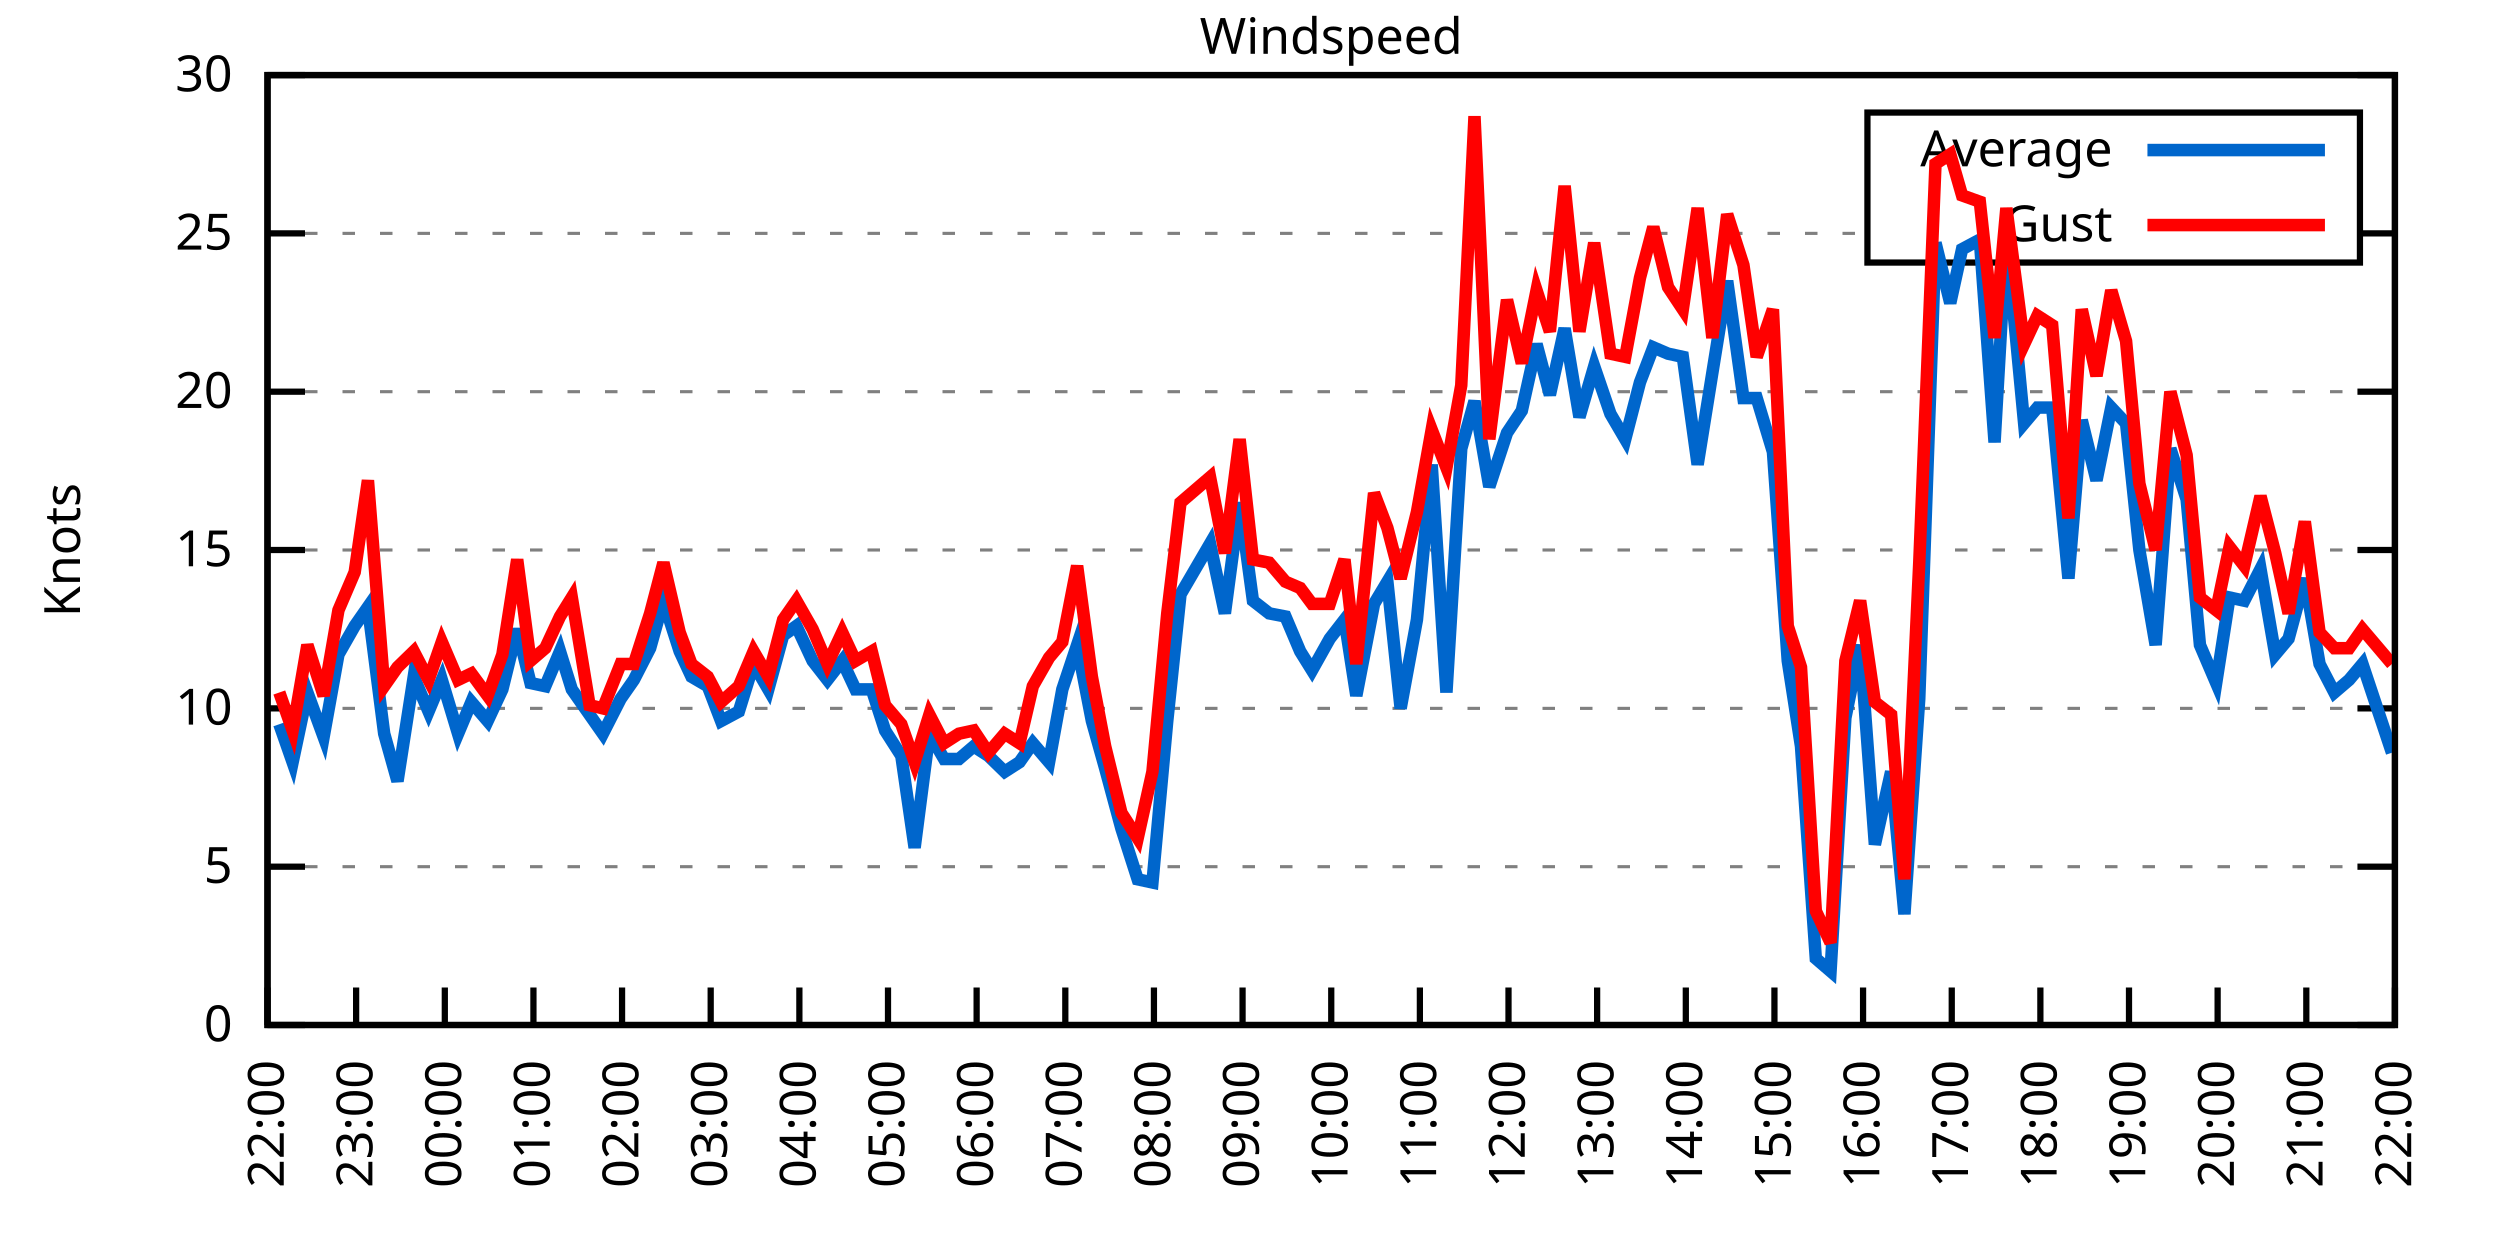
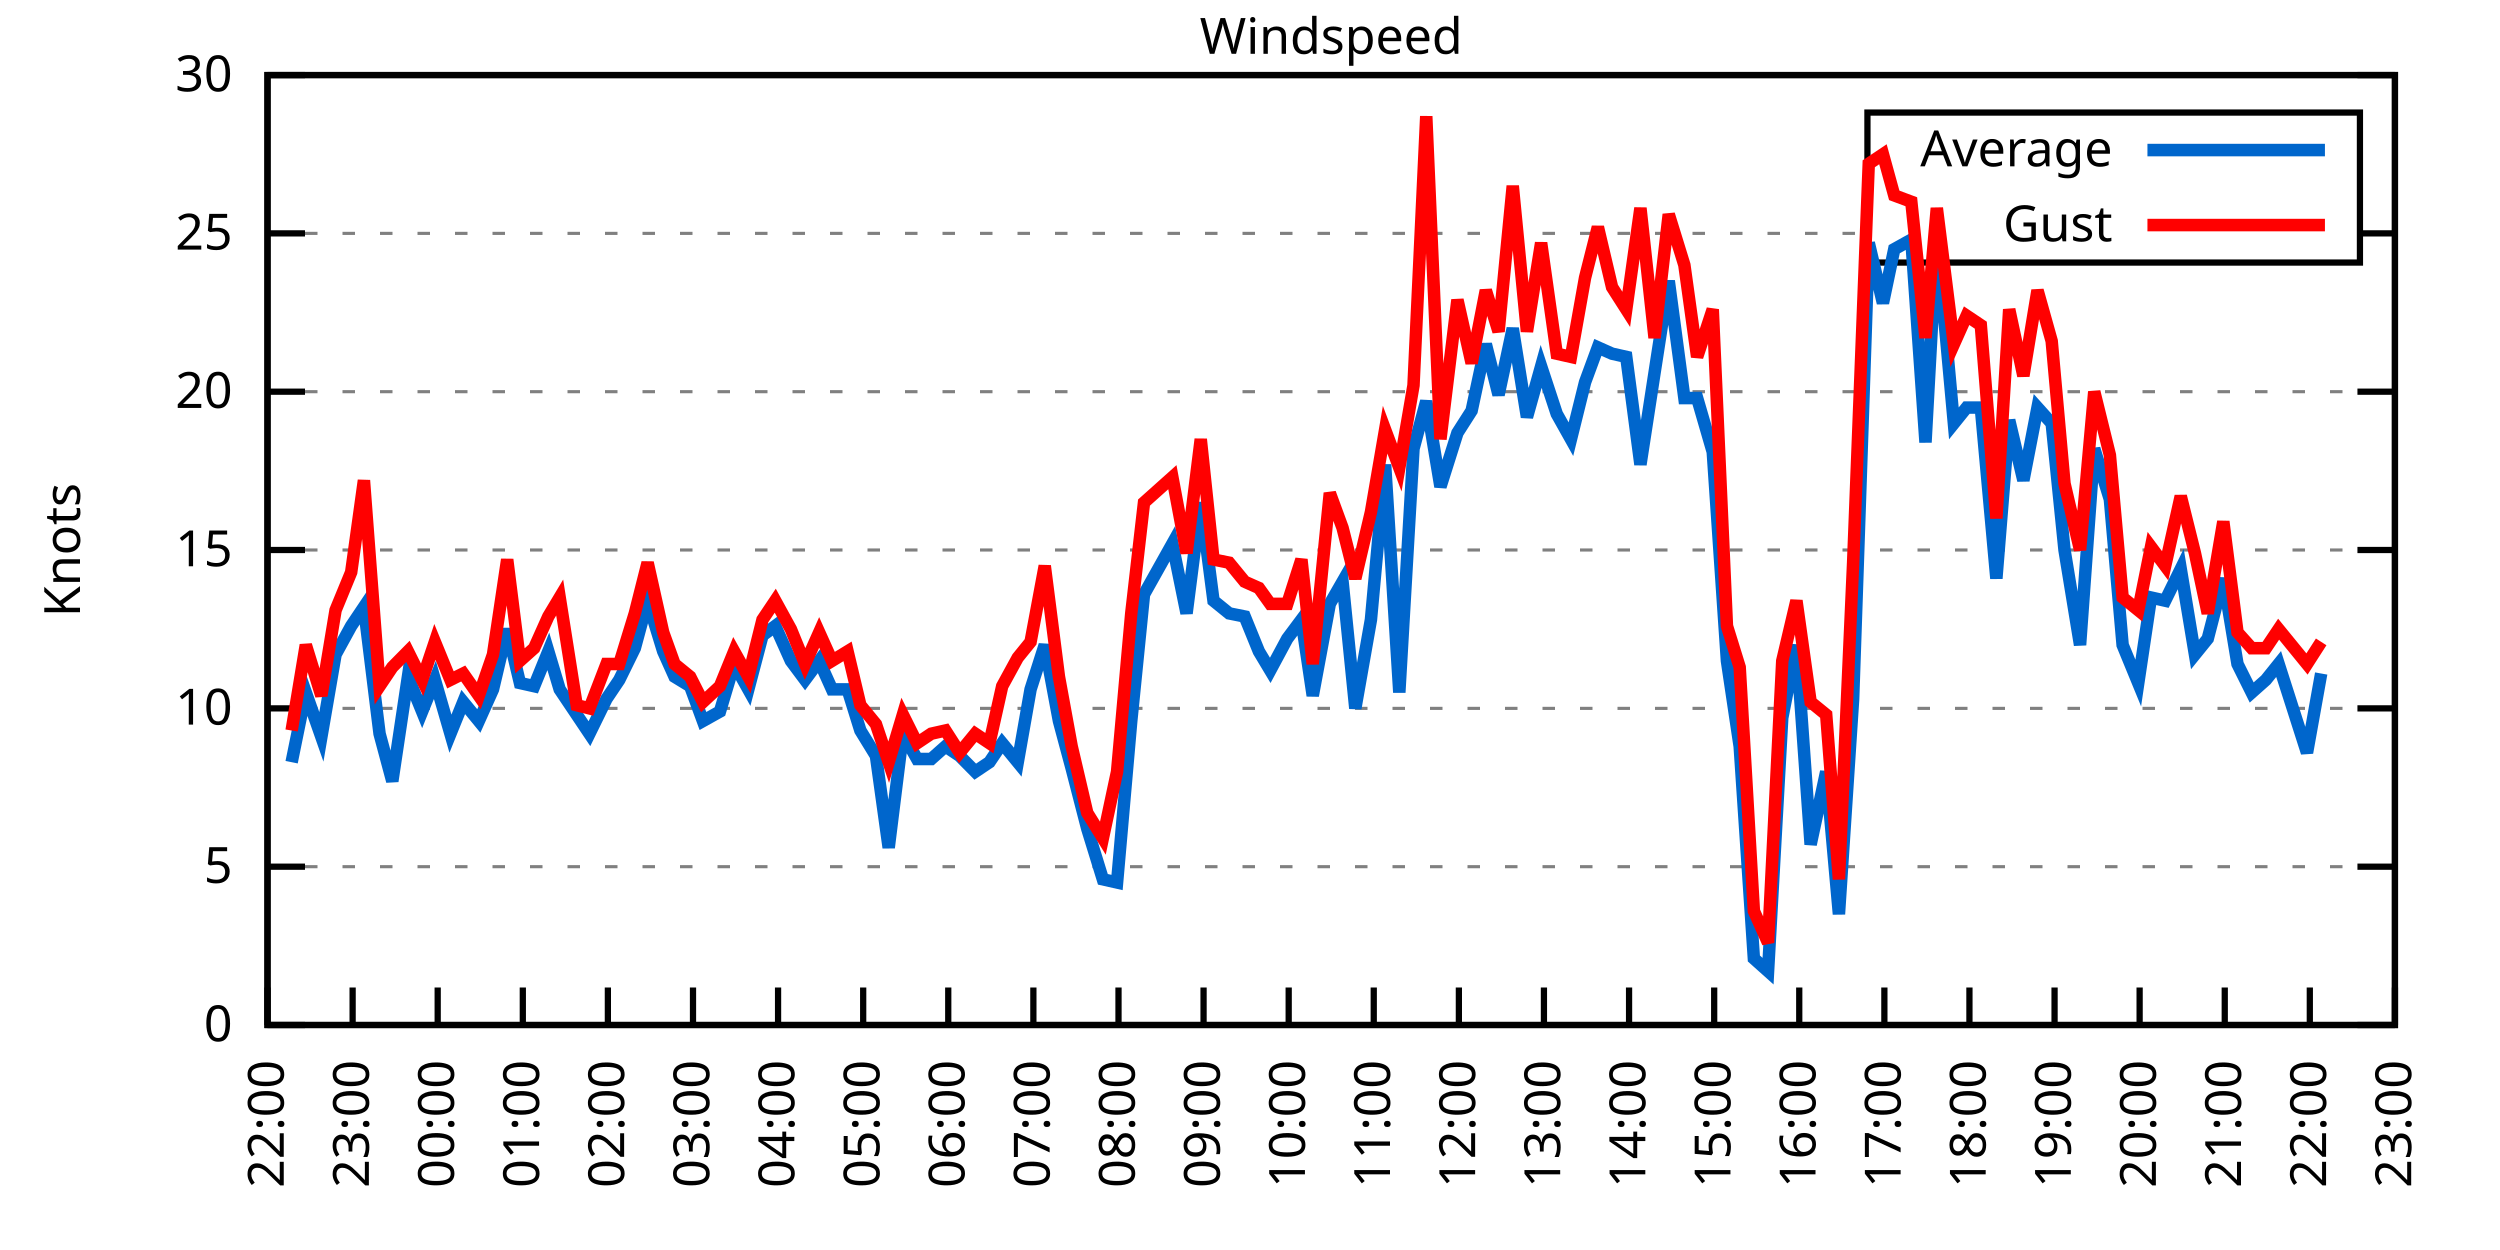
<svg xmlns="http://www.w3.org/2000/svg" xmlns:xlink="http://www.w3.org/1999/xlink" width="400" height="200" viewBox="0 0 400 200">
  <g id="gnuplot_canvas">
    <rect x="0" y="0" width="400" height="200" fill="none" />
    <defs>
      <circle id="gpDot" r="0.5" stroke-width="0.5" stroke="currentColor" />
      <path id="gpPt0" stroke-width="0.333" stroke="currentColor" d="M-1,0 h2 M0,-1 v2" />
      <path id="gpPt1" stroke-width="0.333" stroke="currentColor" d="M-1,-1 L1,1 M1,-1 L-1,1" />
      <path id="gpPt2" stroke-width="0.333" stroke="currentColor" d="M-1,0 L1,0 M0,-1 L0,1 M-1,-1 L1,1 M-1,1 L1,-1" />
      <rect id="gpPt3" stroke-width="0.333" stroke="currentColor" x="-1" y="-1" width="2" height="2" />
      <rect id="gpPt4" stroke-width="0.333" stroke="currentColor" fill="currentColor" x="-1" y="-1" width="2" height="2" />
      <circle id="gpPt5" stroke-width="0.333" stroke="currentColor" cx="0" cy="0" r="1" />
      <use xlink:href="#gpPt5" id="gpPt6" fill="currentColor" stroke="none" />
      <path id="gpPt7" stroke-width="0.333" stroke="currentColor" d="M0,-1.33 L-1.33,0.67 L1.33,0.67 z" />
      <use xlink:href="#gpPt7" id="gpPt8" fill="currentColor" stroke="none" />
      <use xlink:href="#gpPt7" id="gpPt9" stroke="currentColor" transform="rotate(180)" />
      <use xlink:href="#gpPt9" id="gpPt10" fill="currentColor" stroke="none" />
      <use xlink:href="#gpPt3" id="gpPt11" stroke="currentColor" transform="rotate(45)" />
      <use xlink:href="#gpPt11" id="gpPt12" fill="currentColor" stroke="none" />
      <path id="gpPt13" stroke-width="0.333" stroke="currentColor" d="M0,1.330 L1.265,0.411 L0.782,-1.067 L-0.782,-1.076 L-1.265,0.411 z" />
      <use xlink:href="#gpPt13" id="gpPt14" fill="currentColor" stroke="none" />
      <filter id="textbox" filterUnits="objectBoundingBox" x="0" y="0" height="1" width="1">
        <feFlood flood-color="white" flood-opacity="1" result="bgnd" />
        <feComposite in="SourceGraphic" in2="bgnd" operator="atop" />
      </filter>
      <filter id="greybox" filterUnits="objectBoundingBox" x="0" y="0" height="1" width="1">
        <feFlood flood-color="lightgrey" flood-opacity="1" result="grey" />
        <feComposite in="SourceGraphic" in2="grey" operator="atop" />
      </filter>
    </defs>
    <g fill="none" color="white" stroke="currentColor" stroke-width="1.00" stroke-linecap="butt" stroke-linejoin="miter">
</g>
    <g fill="none" color="black" stroke="currentColor" stroke-width="1.00" stroke-linecap="butt" stroke-linejoin="miter">
      <g stroke="none" shape-rendering="crispEdges">
        <polygon fill="rgb(255, 255, 255)" points="42.80,164.00 383.18,164.00 383.18,12.02 42.80,12.02 " />
      </g>
    </g>
    <g fill="none" color="black" stroke="currentColor" stroke-width="1.00" stroke-linecap="butt" stroke-linejoin="miter">
</g>
    <g fill="none" color="black" stroke="black" stroke-width="0.50" stroke-linecap="butt" stroke-linejoin="miter">
</g>
    <g fill="none" color="gray" stroke="currentColor" stroke-width="0.50" stroke-linecap="butt" stroke-linejoin="miter">
      <path stroke="gray" stroke-dasharray="2,4" class="gridline" d="M42.80,164.00 L383.19,164.00  " />
    </g>
    <g fill="none" color="gray" stroke="gray" stroke-width="1.00" stroke-linecap="butt" stroke-linejoin="miter">
</g>
    <g fill="none" color="black" stroke="currentColor" stroke-width="1.00" stroke-linecap="butt" stroke-linejoin="miter">
      <path stroke="black" d="M42.80,164.00 L48.80,164.00 M383.19,164.00 L377.19,164.00  " />
      <g transform="translate(37.20,166.60)" stroke="none" fill="black" font-family="Sans" font-size="8.00" text-anchor="end">
        <text>
          <tspan font-family="Sans"> 0</tspan>
        </text>
      </g>
    </g>
    <g fill="none" color="black" stroke="currentColor" stroke-width="1.00" stroke-linecap="butt" stroke-linejoin="miter">
</g>
    <g fill="none" color="black" stroke="black" stroke-width="0.50" stroke-linecap="butt" stroke-linejoin="miter">
</g>
    <g fill="none" color="gray" stroke="currentColor" stroke-width="0.50" stroke-linecap="butt" stroke-linejoin="miter">
      <path stroke="gray" stroke-dasharray="2,4" class="gridline" d="M42.80,138.67 L383.19,138.67  " />
    </g>
    <g fill="none" color="gray" stroke="gray" stroke-width="1.00" stroke-linecap="butt" stroke-linejoin="miter">
</g>
    <g fill="none" color="black" stroke="currentColor" stroke-width="1.00" stroke-linecap="butt" stroke-linejoin="miter">
      <path stroke="black" d="M42.80,138.67 L48.80,138.67 M383.19,138.67 L377.19,138.67  " />
      <g transform="translate(37.20,141.27)" stroke="none" fill="black" font-family="Sans" font-size="8.00" text-anchor="end">
        <text>
          <tspan font-family="Sans"> 5</tspan>
        </text>
      </g>
    </g>
    <g fill="none" color="black" stroke="currentColor" stroke-width="1.00" stroke-linecap="butt" stroke-linejoin="miter">
</g>
    <g fill="none" color="black" stroke="black" stroke-width="0.50" stroke-linecap="butt" stroke-linejoin="miter">
</g>
    <g fill="none" color="gray" stroke="currentColor" stroke-width="0.50" stroke-linecap="butt" stroke-linejoin="miter">
      <path stroke="gray" stroke-dasharray="2,4" class="gridline" d="M42.80,113.34 L383.19,113.34  " />
    </g>
    <g fill="none" color="gray" stroke="gray" stroke-width="1.00" stroke-linecap="butt" stroke-linejoin="miter">
</g>
    <g fill="none" color="black" stroke="currentColor" stroke-width="1.00" stroke-linecap="butt" stroke-linejoin="miter">
      <path stroke="black" d="M42.80,113.34 L48.80,113.34 M383.19,113.34 L377.19,113.34  " />
      <g transform="translate(37.20,115.94)" stroke="none" fill="black" font-family="Sans" font-size="8.00" text-anchor="end">
        <text>
          <tspan font-family="Sans"> 10</tspan>
        </text>
      </g>
    </g>
    <g fill="none" color="black" stroke="currentColor" stroke-width="1.00" stroke-linecap="butt" stroke-linejoin="miter">
</g>
    <g fill="none" color="black" stroke="black" stroke-width="0.50" stroke-linecap="butt" stroke-linejoin="miter">
</g>
    <g fill="none" color="gray" stroke="currentColor" stroke-width="0.50" stroke-linecap="butt" stroke-linejoin="miter">
      <path stroke="gray" stroke-dasharray="2,4" class="gridline" d="M42.80,88.00 L383.19,88.00  " />
    </g>
    <g fill="none" color="gray" stroke="gray" stroke-width="1.00" stroke-linecap="butt" stroke-linejoin="miter">
</g>
    <g fill="none" color="black" stroke="currentColor" stroke-width="1.00" stroke-linecap="butt" stroke-linejoin="miter">
      <path stroke="black" d="M42.80,88.00 L48.80,88.00 M383.19,88.00 L377.19,88.00  " />
      <g transform="translate(37.20,90.60)" stroke="none" fill="black" font-family="Sans" font-size="8.00" text-anchor="end">
        <text>
          <tspan font-family="Sans"> 15</tspan>
        </text>
      </g>
    </g>
    <g fill="none" color="black" stroke="currentColor" stroke-width="1.00" stroke-linecap="butt" stroke-linejoin="miter">
</g>
    <g fill="none" color="black" stroke="black" stroke-width="0.50" stroke-linecap="butt" stroke-linejoin="miter">
</g>
    <g fill="none" color="gray" stroke="currentColor" stroke-width="0.50" stroke-linecap="butt" stroke-linejoin="miter">
      <path stroke="gray" stroke-dasharray="2,4" class="gridline" d="M42.80,62.67 L383.19,62.67  " />
    </g>
    <g fill="none" color="gray" stroke="gray" stroke-width="1.00" stroke-linecap="butt" stroke-linejoin="miter">
</g>
    <g fill="none" color="black" stroke="currentColor" stroke-width="1.00" stroke-linecap="butt" stroke-linejoin="miter">
      <path stroke="black" d="M42.80,62.67 L48.80,62.67 M383.19,62.67 L377.19,62.67  " />
      <g transform="translate(37.20,65.27)" stroke="none" fill="black" font-family="Sans" font-size="8.00" text-anchor="end">
        <text>
          <tspan font-family="Sans"> 20</tspan>
        </text>
      </g>
    </g>
    <g fill="none" color="black" stroke="currentColor" stroke-width="1.00" stroke-linecap="butt" stroke-linejoin="miter">
</g>
    <g fill="none" color="black" stroke="black" stroke-width="0.50" stroke-linecap="butt" stroke-linejoin="miter">
</g>
    <g fill="none" color="gray" stroke="currentColor" stroke-width="0.50" stroke-linecap="butt" stroke-linejoin="miter">
      <path stroke="gray" stroke-dasharray="2,4" class="gridline" d="M42.80,37.34 L298.79,37.34 M377.59,37.34 L383.19,37.34  " />
    </g>
    <g fill="none" color="gray" stroke="gray" stroke-width="1.00" stroke-linecap="butt" stroke-linejoin="miter">
</g>
    <g fill="none" color="black" stroke="currentColor" stroke-width="1.00" stroke-linecap="butt" stroke-linejoin="miter">
      <path stroke="black" d="M42.80,37.34 L48.80,37.34 M383.19,37.34 L377.19,37.34  " />
      <g transform="translate(37.20,39.94)" stroke="none" fill="black" font-family="Sans" font-size="8.00" text-anchor="end">
        <text>
          <tspan font-family="Sans"> 25</tspan>
        </text>
      </g>
    </g>
    <g fill="none" color="black" stroke="currentColor" stroke-width="1.00" stroke-linecap="butt" stroke-linejoin="miter">
</g>
    <g fill="none" color="black" stroke="black" stroke-width="0.50" stroke-linecap="butt" stroke-linejoin="miter">
</g>
    <g fill="none" color="gray" stroke="currentColor" stroke-width="0.50" stroke-linecap="butt" stroke-linejoin="miter">
      <path stroke="gray" stroke-dasharray="2,4" class="gridline" d="M42.80,12.01 L383.19,12.01  " />
    </g>
    <g fill="none" color="gray" stroke="gray" stroke-width="1.00" stroke-linecap="butt" stroke-linejoin="miter">
</g>
    <g fill="none" color="black" stroke="currentColor" stroke-width="1.00" stroke-linecap="butt" stroke-linejoin="miter">
      <path stroke="black" d="M42.80,12.01 L48.80,12.01 M383.19,12.01 L377.19,12.01  " />
      <g transform="translate(37.20,14.61)" stroke="none" fill="black" font-family="Sans" font-size="8.00" text-anchor="end">
        <text>
          <tspan font-family="Sans"> 30</tspan>
        </text>
      </g>
    </g>
    <g fill="none" color="black" stroke="currentColor" stroke-width="1.00" stroke-linecap="butt" stroke-linejoin="miter">
      <path stroke="black" d="M42.80,164.00 L42.80,158.00  " />
      <g transform="translate(45.40,169.60) rotate(270.00)" stroke="none" fill="black" font-family="Sans" font-size="8.00" text-anchor="end">
        <text>
          <tspan font-family="Sans">22:00</tspan>
        </text>
      </g>
    </g>
    <g fill="none" color="black" stroke="currentColor" stroke-width="1.00" stroke-linecap="butt" stroke-linejoin="miter">
-       <path stroke="black" d="M56.98,164.00 L56.98,158.00  " />
-       <g transform="translate(59.58,169.60) rotate(270.00)" stroke="none" fill="black" font-family="Sans" font-size="8.00" text-anchor="end">
+       <path stroke="black" d="M56.42,164.00 L56.42,158.00  " />
+       <g transform="translate(59.02,169.60) rotate(270.00)" stroke="none" fill="black" font-family="Sans" font-size="8.00" text-anchor="end">
        <text>
          <tspan font-family="Sans">23:00</tspan>
        </text>
      </g>
    </g>
    <g fill="none" color="black" stroke="currentColor" stroke-width="1.00" stroke-linecap="butt" stroke-linejoin="miter">
-       <path stroke="black" d="M71.17,164.00 L71.17,158.00  " />
-       <g transform="translate(73.77,169.60) rotate(270.00)" stroke="none" fill="black" font-family="Sans" font-size="8.00" text-anchor="end">
+       <path stroke="black" d="M70.03,164.00 L70.03,158.00  " />
+       <g transform="translate(72.63,169.60) rotate(270.00)" stroke="none" fill="black" font-family="Sans" font-size="8.00" text-anchor="end">
        <text>
          <tspan font-family="Sans">00:00</tspan>
        </text>
      </g>
    </g>
    <g fill="none" color="black" stroke="currentColor" stroke-width="1.00" stroke-linecap="butt" stroke-linejoin="miter">
-       <path stroke="black" d="M85.35,164.00 L85.35,158.00  " />
-       <g transform="translate(87.95,169.60) rotate(270.00)" stroke="none" fill="black" font-family="Sans" font-size="8.00" text-anchor="end">
+       <path stroke="black" d="M83.65,164.00 L83.65,158.00  " />
+       <g transform="translate(86.25,169.60) rotate(270.00)" stroke="none" fill="black" font-family="Sans" font-size="8.00" text-anchor="end">
        <text>
          <tspan font-family="Sans">01:00</tspan>
        </text>
      </g>
    </g>
    <g fill="none" color="black" stroke="currentColor" stroke-width="1.00" stroke-linecap="butt" stroke-linejoin="miter">
-       <path stroke="black" d="M99.53,164.00 L99.53,158.00  " />
-       <g transform="translate(102.13,169.60) rotate(270.00)" stroke="none" fill="black" font-family="Sans" font-size="8.00" text-anchor="end">
+       <path stroke="black" d="M97.26,164.00 L97.26,158.00  " />
+       <g transform="translate(99.86,169.60) rotate(270.00)" stroke="none" fill="black" font-family="Sans" font-size="8.00" text-anchor="end">
        <text>
          <tspan font-family="Sans">02:00</tspan>
        </text>
      </g>
    </g>
    <g fill="none" color="black" stroke="currentColor" stroke-width="1.00" stroke-linecap="butt" stroke-linejoin="miter">
-       <path stroke="black" d="M113.71,164.00 L113.71,158.00  " />
-       <g transform="translate(116.31,169.60) rotate(270.00)" stroke="none" fill="black" font-family="Sans" font-size="8.00" text-anchor="end">
+       <path stroke="black" d="M110.88,164.00 L110.88,158.00  " />
+       <g transform="translate(113.48,169.60) rotate(270.00)" stroke="none" fill="black" font-family="Sans" font-size="8.00" text-anchor="end">
        <text>
          <tspan font-family="Sans">03:00</tspan>
        </text>
      </g>
    </g>
    <g fill="none" color="black" stroke="currentColor" stroke-width="1.00" stroke-linecap="butt" stroke-linejoin="miter">
-       <path stroke="black" d="M127.90,164.00 L127.90,158.00  " />
-       <g transform="translate(130.50,169.60) rotate(270.00)" stroke="none" fill="black" font-family="Sans" font-size="8.00" text-anchor="end">
+       <path stroke="black" d="M124.49,164.00 L124.49,158.00  " />
+       <g transform="translate(127.09,169.60) rotate(270.00)" stroke="none" fill="black" font-family="Sans" font-size="8.00" text-anchor="end">
        <text>
          <tspan font-family="Sans">04:00</tspan>
        </text>
      </g>
    </g>
    <g fill="none" color="black" stroke="currentColor" stroke-width="1.00" stroke-linecap="butt" stroke-linejoin="miter">
-       <path stroke="black" d="M142.08,164.00 L142.08,158.00  " />
-       <g transform="translate(144.68,169.60) rotate(270.00)" stroke="none" fill="black" font-family="Sans" font-size="8.00" text-anchor="end">
+       <path stroke="black" d="M138.11,164.00 L138.11,158.00  " />
+       <g transform="translate(140.71,169.60) rotate(270.00)" stroke="none" fill="black" font-family="Sans" font-size="8.00" text-anchor="end">
        <text>
          <tspan font-family="Sans">05:00</tspan>
        </text>
      </g>
    </g>
    <g fill="none" color="black" stroke="currentColor" stroke-width="1.00" stroke-linecap="butt" stroke-linejoin="miter">
-       <path stroke="black" d="M156.26,164.00 L156.26,158.00  " />
-       <g transform="translate(158.86,169.60) rotate(270.00)" stroke="none" fill="black" font-family="Sans" font-size="8.00" text-anchor="end">
+       <path stroke="black" d="M151.72,164.00 L151.72,158.00  " />
+       <g transform="translate(154.32,169.60) rotate(270.00)" stroke="none" fill="black" font-family="Sans" font-size="8.00" text-anchor="end">
        <text>
          <tspan font-family="Sans">06:00</tspan>
        </text>
      </g>
    </g>
    <g fill="none" color="black" stroke="currentColor" stroke-width="1.00" stroke-linecap="butt" stroke-linejoin="miter">
-       <path stroke="black" d="M170.45,164.00 L170.45,158.00  " />
-       <g transform="translate(173.05,169.60) rotate(270.00)" stroke="none" fill="black" font-family="Sans" font-size="8.00" text-anchor="end">
+       <path stroke="black" d="M165.34,164.00 L165.34,158.00  " />
+       <g transform="translate(167.94,169.60) rotate(270.00)" stroke="none" fill="black" font-family="Sans" font-size="8.00" text-anchor="end">
        <text>
          <tspan font-family="Sans">07:00</tspan>
        </text>
      </g>
    </g>
    <g fill="none" color="black" stroke="currentColor" stroke-width="1.00" stroke-linecap="butt" stroke-linejoin="miter">
-       <path stroke="black" d="M184.63,164.00 L184.63,158.00  " />
-       <g transform="translate(187.23,169.60) rotate(270.00)" stroke="none" fill="black" font-family="Sans" font-size="8.00" text-anchor="end">
+       <path stroke="black" d="M178.96,164.00 L178.96,158.00  " />
+       <g transform="translate(181.56,169.60) rotate(270.00)" stroke="none" fill="black" font-family="Sans" font-size="8.00" text-anchor="end">
        <text>
          <tspan font-family="Sans">08:00</tspan>
        </text>
      </g>
    </g>
    <g fill="none" color="black" stroke="currentColor" stroke-width="1.00" stroke-linecap="butt" stroke-linejoin="miter">
-       <path stroke="black" d="M198.81,164.00 L198.81,158.00  " />
-       <g transform="translate(201.41,169.60) rotate(270.00)" stroke="none" fill="black" font-family="Sans" font-size="8.00" text-anchor="end">
+       <path stroke="black" d="M192.57,164.00 L192.57,158.00  " />
+       <g transform="translate(195.17,169.60) rotate(270.00)" stroke="none" fill="black" font-family="Sans" font-size="8.00" text-anchor="end">
        <text>
          <tspan font-family="Sans">09:00</tspan>
        </text>
      </g>
    </g>
    <g fill="none" color="black" stroke="currentColor" stroke-width="1.00" stroke-linecap="butt" stroke-linejoin="miter">
-       <path stroke="black" d="M213.00,164.00 L213.00,158.00  " />
-       <g transform="translate(215.60,169.60) rotate(270.00)" stroke="none" fill="black" font-family="Sans" font-size="8.00" text-anchor="end">
+       <path stroke="black" d="M206.19,164.00 L206.19,158.00  " />
+       <g transform="translate(208.79,169.60) rotate(270.00)" stroke="none" fill="black" font-family="Sans" font-size="8.00" text-anchor="end">
        <text>
          <tspan font-family="Sans">10:00</tspan>
        </text>
      </g>
    </g>
    <g fill="none" color="black" stroke="currentColor" stroke-width="1.00" stroke-linecap="butt" stroke-linejoin="miter">
-       <path stroke="black" d="M227.18,164.00 L227.18,158.00  " />
-       <g transform="translate(229.78,169.60) rotate(270.00)" stroke="none" fill="black" font-family="Sans" font-size="8.00" text-anchor="end">
+       <path stroke="black" d="M219.80,164.00 L219.80,158.00  " />
+       <g transform="translate(222.40,169.60) rotate(270.00)" stroke="none" fill="black" font-family="Sans" font-size="8.00" text-anchor="end">
        <text>
          <tspan font-family="Sans">11:00</tspan>
        </text>
      </g>
    </g>
    <g fill="none" color="black" stroke="currentColor" stroke-width="1.00" stroke-linecap="butt" stroke-linejoin="miter">
-       <path stroke="black" d="M241.36,164.00 L241.36,158.00  " />
-       <g transform="translate(243.96,169.60) rotate(270.00)" stroke="none" fill="black" font-family="Sans" font-size="8.00" text-anchor="end">
+       <path stroke="black" d="M233.42,164.00 L233.42,158.00  " />
+       <g transform="translate(236.02,169.60) rotate(270.00)" stroke="none" fill="black" font-family="Sans" font-size="8.00" text-anchor="end">
        <text>
          <tspan font-family="Sans">12:00</tspan>
        </text>
      </g>
    </g>
    <g fill="none" color="black" stroke="currentColor" stroke-width="1.00" stroke-linecap="butt" stroke-linejoin="miter">
-       <path stroke="black" d="M255.54,164.00 L255.54,158.00  " />
-       <g transform="translate(258.14,169.60) rotate(270.00)" stroke="none" fill="black" font-family="Sans" font-size="8.00" text-anchor="end">
+       <path stroke="black" d="M247.03,164.00 L247.03,158.00  " />
+       <g transform="translate(249.63,169.60) rotate(270.00)" stroke="none" fill="black" font-family="Sans" font-size="8.00" text-anchor="end">
        <text>
          <tspan font-family="Sans">13:00</tspan>
        </text>
      </g>
    </g>
    <g fill="none" color="black" stroke="currentColor" stroke-width="1.00" stroke-linecap="butt" stroke-linejoin="miter">
-       <path stroke="black" d="M269.73,164.00 L269.73,158.00  " />
-       <g transform="translate(272.33,169.60) rotate(270.00)" stroke="none" fill="black" font-family="Sans" font-size="8.00" text-anchor="end">
+       <path stroke="black" d="M260.65,164.00 L260.65,158.00  " />
+       <g transform="translate(263.25,169.60) rotate(270.00)" stroke="none" fill="black" font-family="Sans" font-size="8.00" text-anchor="end">
        <text>
          <tspan font-family="Sans">14:00</tspan>
        </text>
      </g>
    </g>
    <g fill="none" color="black" stroke="currentColor" stroke-width="1.00" stroke-linecap="butt" stroke-linejoin="miter">
-       <path stroke="black" d="M283.91,164.00 L283.91,158.00  " />
-       <g transform="translate(286.51,169.60) rotate(270.00)" stroke="none" fill="black" font-family="Sans" font-size="8.00" text-anchor="end">
+       <path stroke="black" d="M274.27,164.00 L274.27,158.00  " />
+       <g transform="translate(276.87,169.60) rotate(270.00)" stroke="none" fill="black" font-family="Sans" font-size="8.00" text-anchor="end">
        <text>
          <tspan font-family="Sans">15:00</tspan>
        </text>
      </g>
    </g>
    <g fill="none" color="black" stroke="currentColor" stroke-width="1.00" stroke-linecap="butt" stroke-linejoin="miter">
-       <path stroke="black" d="M298.09,164.00 L298.09,158.00  " />
-       <g transform="translate(300.69,169.60) rotate(270.00)" stroke="none" fill="black" font-family="Sans" font-size="8.00" text-anchor="end">
+       <path stroke="black" d="M287.88,164.00 L287.88,158.00  " />
+       <g transform="translate(290.48,169.60) rotate(270.00)" stroke="none" fill="black" font-family="Sans" font-size="8.00" text-anchor="end">
        <text>
          <tspan font-family="Sans">16:00</tspan>
        </text>
      </g>
    </g>
    <g fill="none" color="black" stroke="currentColor" stroke-width="1.00" stroke-linecap="butt" stroke-linejoin="miter">
-       <path stroke="black" d="M312.28,164.00 L312.28,158.00  " />
-       <g transform="translate(314.88,169.60) rotate(270.00)" stroke="none" fill="black" font-family="Sans" font-size="8.00" text-anchor="end">
+       <path stroke="black" d="M301.50,164.00 L301.50,158.00  " />
+       <g transform="translate(304.10,169.60) rotate(270.00)" stroke="none" fill="black" font-family="Sans" font-size="8.00" text-anchor="end">
        <text>
          <tspan font-family="Sans">17:00</tspan>
        </text>
      </g>
    </g>
    <g fill="none" color="black" stroke="currentColor" stroke-width="1.00" stroke-linecap="butt" stroke-linejoin="miter">
-       <path stroke="black" d="M326.46,164.00 L326.46,158.00  " />
-       <g transform="translate(329.06,169.60) rotate(270.00)" stroke="none" fill="black" font-family="Sans" font-size="8.00" text-anchor="end">
+       <path stroke="black" d="M315.11,164.00 L315.11,158.00  " />
+       <g transform="translate(317.71,169.60) rotate(270.00)" stroke="none" fill="black" font-family="Sans" font-size="8.00" text-anchor="end">
        <text>
          <tspan font-family="Sans">18:00</tspan>
        </text>
      </g>
    </g>
    <g fill="none" color="black" stroke="currentColor" stroke-width="1.00" stroke-linecap="butt" stroke-linejoin="miter">
-       <path stroke="black" d="M340.64,164.00 L340.64,158.00  " />
-       <g transform="translate(343.24,169.60) rotate(270.00)" stroke="none" fill="black" font-family="Sans" font-size="8.00" text-anchor="end">
+       <path stroke="black" d="M328.73,164.00 L328.73,158.00  " />
+       <g transform="translate(331.33,169.60) rotate(270.00)" stroke="none" fill="black" font-family="Sans" font-size="8.00" text-anchor="end">
        <text>
          <tspan font-family="Sans">19:00</tspan>
        </text>
      </g>
    </g>
    <g fill="none" color="black" stroke="currentColor" stroke-width="1.00" stroke-linecap="butt" stroke-linejoin="miter">
-       <path stroke="black" d="M354.82,164.00 L354.82,158.00  " />
-       <g transform="translate(357.42,169.60) rotate(270.00)" stroke="none" fill="black" font-family="Sans" font-size="8.00" text-anchor="end">
+       <path stroke="black" d="M342.34,164.00 L342.34,158.00  " />
+       <g transform="translate(344.94,169.60) rotate(270.00)" stroke="none" fill="black" font-family="Sans" font-size="8.00" text-anchor="end">
        <text>
          <tspan font-family="Sans">20:00</tspan>
        </text>
      </g>
    </g>
    <g fill="none" color="black" stroke="currentColor" stroke-width="1.00" stroke-linecap="butt" stroke-linejoin="miter">
-       <path stroke="black" d="M369.01,164.00 L369.01,158.00  " />
-       <g transform="translate(371.61,169.60) rotate(270.00)" stroke="none" fill="black" font-family="Sans" font-size="8.00" text-anchor="end">
+       <path stroke="black" d="M355.96,164.00 L355.96,158.00  " />
+       <g transform="translate(358.56,169.60) rotate(270.00)" stroke="none" fill="black" font-family="Sans" font-size="8.00" text-anchor="end">
        <text>
          <tspan font-family="Sans">21:00</tspan>
+         </text>
+       </g>
+     </g>
+     <g fill="none" color="black" stroke="currentColor" stroke-width="1.00" stroke-linecap="butt" stroke-linejoin="miter">
+       <path stroke="black" d="M369.57,164.00 L369.57,158.00  " />
+       <g transform="translate(372.17,169.60) rotate(270.00)" stroke="none" fill="black" font-family="Sans" font-size="8.00" text-anchor="end">
+         <text>
+           <tspan font-family="Sans">22:00</tspan>
        </text>
      </g>
    </g>
    <g fill="none" color="black" stroke="currentColor" stroke-width="1.00" stroke-linecap="butt" stroke-linejoin="miter">
      <path stroke="black" d="M383.19,164.00 L383.19,158.00  " />
      <g transform="translate(385.79,169.60) rotate(270.00)" stroke="none" fill="black" font-family="Sans" font-size="8.00" text-anchor="end">
        <text>
-           <tspan font-family="Sans">22:00</tspan>
+           <tspan font-family="Sans">23:00</tspan>
        </text>
      </g>
    </g>
    <g fill="none" color="black" stroke="currentColor" stroke-width="1.00" stroke-linecap="butt" stroke-linejoin="miter">
</g>
    <g fill="none" color="black" stroke="currentColor" stroke-width="1.00" stroke-linecap="butt" stroke-linejoin="miter">
      <path stroke="black" d="M42.80,12.01 L42.80,164.00 L383.19,164.00 L383.19,12.01 L42.80,12.01 Z  " />
    </g>
    <g fill="none" color="black" stroke="currentColor" stroke-width="1.00" stroke-linecap="butt" stroke-linejoin="miter">
</g>
    <g fill="none" color="black" stroke="currentColor" stroke-width="1.00" stroke-linecap="butt" stroke-linejoin="miter">
      <path stroke="black" d="M298.79,42.01 L298.79,18.01 L377.59,18.01 L377.59,42.01 L298.79,42.01 Z  " />
    </g>
    <g id="Windspeed_plot_1">
      <g fill="none" color="white" stroke="black" stroke-width="2.00" stroke-linecap="butt" stroke-linejoin="miter">
</g>
      <g fill="none" color="black" stroke="currentColor" stroke-width="2.00" stroke-linecap="butt" stroke-linejoin="miter">
        <g transform="translate(337.99,26.61)" stroke="none" fill="black" font-family="Sans" font-size="8.00" text-anchor="end">
          <text>
            <tspan font-family="Sans">Average</tspan>
          </text>
        </g>
      </g>
      <g fill="none" color="black" stroke="currentColor" stroke-width="2.00" stroke-linecap="butt" stroke-linejoin="miter">
-         <path stroke="rgb(  0, 102, 204)" d="M343.59,24.01 L371.99,24.01 M44.69,115.87 L46.82,121.95 L49.18,110.80 L51.78,117.90 L54.15,104.72 L56.75,100.16   L58.87,97.12 L61.47,117.39 L63.60,124.99 L66.20,108.27 L68.57,113.84 L70.69,108.78 L73.29,117.39 L75.42,112.32   L78.02,115.36 L80.38,110.30 L82.75,100.67 L84.88,109.28 L87.24,109.79 L89.60,104.22 L91.49,110.30 L94.33,114.35   L96.46,117.39 L99.30,111.82 L101.42,108.78 L104.02,103.71 L106.15,96.11 L108.75,104.22 L110.64,108.27 L113.24,109.79   L115.37,115.36 L118.21,113.84 L120.57,106.24 L122.93,110.30 L125.30,101.68 L127.42,100.16 L130.02,105.74 L132.39,108.78   L134.75,105.74 L136.88,110.30 L139.48,110.30 L141.61,116.88 L144.21,120.94 L146.34,135.63 L148.70,117.39 L151.06,121.44   L153.43,121.44 L155.79,119.42 L158.15,120.94 L160.75,123.47 L163.12,121.95 L165.25,118.91 L167.85,121.95 L169.97,110.30   L172.34,103.20 L174.70,115.36 L176.83,122.96 L179.43,132.59 L182.03,140.69 L184.39,141.20 L186.76,115.36 L188.88,95.10   L193.61,86.99 L195.98,98.14 L198.34,80.41 L200.47,96.11 L203.07,98.14 L205.67,98.64 L208.03,104.22 L209.92,107.26   L212.76,102.19 L215.12,99.15 L217.01,111.31 L219.85,96.62 L221.98,93.07 L224.10,113.34 L226.71,99.15 L229.07,74.33   L231.43,110.80 L233.80,71.79 L235.92,64.19 L238.29,77.87 L241.12,69.26 L243.49,65.71 L245.85,55.07 L247.98,63.18   L250.34,52.54 L252.71,66.73 L255.07,58.62 L257.67,66.22 L260.04,70.27 L262.40,61.15 L264.53,55.58 L266.89,56.59   L269.25,57.10 L271.62,74.33 L273.98,59.63 L276.35,44.94 L278.95,63.69 L281.07,63.69 L283.67,72.30 L286.04,105.74   L288.16,119.42 L290.53,153.36 L292.89,155.39 L295.26,114.86 L297.62,103.20 L299.98,135.12 L302.58,123.47 L304.71,146.27   L307.08,111.82 L309.68,38.86 L312.04,48.49 L313.93,39.87 L316.77,38.35 L319.13,70.78 L321.02,37.85 L323.86,67.74   L325.99,65.21 L328.35,65.21 L330.95,92.56 L333.08,67.23 L335.44,76.86 L337.80,65.21 L340.17,67.74 L342.30,88.00   L344.90,103.20 L347.26,71.79 L349.86,79.90 L351.99,103.20 L354.59,109.28 L356.72,95.60 L359.08,96.11 L361.68,91.04   L364.04,104.72 L366.17,102.19 L368.77,92.56 L371.13,106.24 L373.50,110.80 L375.86,108.78 L377.99,106.24 L382.72,120.43    " />
+         <path stroke="rgb(  0, 102, 204)" d="M343.59,24.01 L371.99,24.01 M46.66,121.95 L48.93,110.80 L51.42,117.90 L53.69,104.72 L56.19,100.16 L58.23,97.12   L60.73,117.39 L62.77,124.99 L65.27,108.27 L67.54,113.84 L69.58,108.78 L72.07,117.39 L74.12,112.32 L76.61,115.36   L78.88,110.30 L81.15,100.67 L83.19,109.28 L85.46,109.79 L87.73,104.22 L89.55,110.30 L92.27,114.35 L94.31,117.39   L97.04,111.82 L99.08,108.78 L101.57,103.71 L103.62,96.11 L106.11,104.22 L107.93,108.27 L110.42,109.79 L112.47,115.36   L115.19,113.84 L117.46,106.24 L119.73,110.30 L122.00,101.68 L124.04,100.16 L126.54,105.74 L128.81,108.78 L131.07,105.74   L133.12,110.30 L135.61,110.30 L137.66,116.88 L140.15,120.94 L142.19,135.63 L144.46,117.39 L146.73,121.44 L149.00,121.44   L151.27,119.42 L153.54,120.94 L156.04,123.47 L158.31,121.95 L160.35,118.91 L162.84,121.95 L164.89,110.30 L167.16,103.20   L169.43,115.36 L171.47,122.96 L173.96,132.59 L176.46,140.69 L178.73,141.20 L181.00,115.36 L183.04,95.10 L187.58,86.99   L189.85,98.14 L192.12,80.41 L194.16,96.11 L196.66,98.14 L199.15,98.64 L201.42,104.22 L203.24,107.26 L205.96,102.19   L208.23,99.15 L210.04,111.31 L212.77,96.62 L214.81,93.07 L216.85,113.34 L219.35,99.15 L221.62,74.33 L223.89,110.80   L226.16,71.79 L228.20,64.19 L230.47,77.87 L233.19,69.26 L235.46,65.71 L237.73,55.07 L239.77,63.18 L242.04,52.54   L244.31,66.73 L246.58,58.62 L249.08,66.22 L251.35,70.27 L253.61,61.15 L255.66,55.58 L257.93,56.59 L260.20,57.10   L262.47,74.33 L264.73,59.63 L267.00,44.94 L269.50,63.69 L271.54,63.69 L274.04,72.30 L276.31,105.74 L278.35,119.42   L280.62,153.36 L282.89,155.39 L285.16,114.86 L287.43,103.20 L289.70,135.12 L292.19,123.47 L294.23,146.27 L296.50,111.82   L299.00,38.86 L301.27,48.49 L303.08,39.87 L305.81,38.35 L308.08,70.78 L309.89,37.85 L312.62,67.74 L314.66,65.21   L316.93,65.21 L319.42,92.56 L321.47,67.23 L323.74,76.86 L326.00,65.21 L328.27,67.74 L330.32,88.00 L332.81,103.20   L335.08,71.79 L337.58,79.90 L339.62,103.20 L342.12,109.28 L344.16,95.60 L346.43,96.11 L348.92,91.04 L351.19,104.72   L353.24,102.19 L355.73,92.56 L358.00,106.24 L360.27,110.80 L362.54,108.78 L364.58,106.24 L369.12,120.43 L371.39,107.76    " />
      </g>
    </g>
    <g id="Windspeed_plot_2">
      <g fill="none" color="black" stroke="currentColor" stroke-width="2.00" stroke-linecap="butt" stroke-linejoin="miter">
        <g transform="translate(337.99,38.61)" stroke="none" fill="black" font-family="Sans" font-size="8.00" text-anchor="end">
          <text>
            <tspan font-family="Sans">Gust</tspan>
          </text>
        </g>
      </g>
      <g fill="none" color="black" stroke="currentColor" stroke-width="2.00" stroke-linecap="butt" stroke-linejoin="miter">
-         <path stroke="rgb(255,   0,   0)" d="M343.59,36.01 L371.99,36.01 M44.69,110.80 L46.82,116.88 L49.18,103.20 L51.78,111.31 L54.15,97.63 L56.75,91.55   L58.87,76.86 L61.47,109.79 L63.60,106.75 L66.20,104.22 L68.57,108.78 L70.69,102.70 L73.29,108.78 L75.42,107.76   L78.02,111.31 L80.38,104.72 L82.75,89.52 L84.88,105.74 L87.24,103.71 L89.60,98.64 L91.49,95.60 L94.33,112.83   L96.46,113.34 L99.30,106.24 L101.42,106.24 L104.02,98.14 L106.15,90.03 L108.75,101.18 L110.64,106.24 L113.24,108.27   L115.37,112.32 L118.21,109.79 L120.57,104.22 L122.93,108.27 L125.30,99.15 L127.42,96.11 L130.02,100.67 L132.39,106.24   L134.75,101.18 L136.88,105.74 L139.48,104.22 L141.61,112.83 L144.21,115.87 L146.34,121.95 L148.70,114.35 L151.06,118.91   L153.43,117.39 L155.79,116.88 L158.15,120.43 L160.75,117.39 L163.12,118.91 L165.25,109.79 L167.85,105.23 L169.97,102.70   L172.34,90.54 L174.70,108.27 L176.83,119.42 L179.43,130.06 L182.03,134.11 L184.39,123.47 L186.76,98.14 L188.88,80.41   L193.61,76.35 L195.98,88.51 L198.34,70.27 L200.47,89.52 L203.07,90.03 L205.67,93.07 L208.03,94.08 L209.92,96.62   L212.76,96.62 L215.12,89.52 L217.01,106.24 L219.85,78.89 L221.98,84.46 L224.10,92.56 L226.71,81.93 L229.07,68.75   L231.43,74.83 L233.80,61.66 L235.92,18.60 L238.29,70.27 L241.12,47.98 L243.49,58.11 L245.85,46.46 L247.98,53.05   L250.34,29.74 L252.71,53.05 L255.07,38.86 L257.67,56.59 L260.04,57.10 L262.40,44.43 L264.53,36.33 L266.89,45.95   L269.25,49.50 L271.62,33.29 L273.98,54.06 L276.35,34.30 L278.95,42.41 L281.07,57.10 L283.67,49.50 L286.04,100.16   L288.16,106.75 L290.53,145.76 L292.89,150.83 L295.26,105.74 L297.62,96.11 L299.98,112.32 L302.58,114.35 L304.71,140.69   L307.08,90.03 L309.68,26.20 L312.04,24.68 L313.93,31.26 L316.77,32.28 L319.13,54.06 L321.02,33.29 L323.86,55.07   L325.99,50.51 L328.35,52.03 L330.95,82.94 L333.08,49.50 L335.44,60.14 L337.80,46.46 L340.17,54.57 L342.30,77.37   L344.90,88.00 L347.26,62.67 L349.86,72.81 L351.99,95.60 L354.59,97.63 L356.72,87.50 L359.08,90.54 L361.68,79.39   L364.04,88.51 L366.17,98.14 L368.77,83.45 L371.13,101.18 L373.50,103.71 L375.86,103.71 L377.99,100.67 L382.72,106.24    " />
+         <path stroke="rgb(255,   0,   0)" d="M343.59,36.01 L371.99,36.01 M46.66,116.88 L48.93,103.20 L51.42,111.31 L53.69,97.63 L56.19,91.55 L58.23,76.86   L60.73,109.79 L62.77,106.75 L65.27,104.22 L67.54,108.78 L69.58,102.70 L72.07,108.78 L74.12,107.76 L76.61,111.31   L78.88,104.72 L81.15,89.52 L83.19,105.74 L85.46,103.71 L87.73,98.64 L89.55,95.60 L92.27,112.83 L94.31,113.34   L97.04,106.24 L99.08,106.24 L101.57,98.14 L103.62,90.03 L106.11,101.18 L107.93,106.24 L110.42,108.27 L112.47,112.32   L115.19,109.79 L117.46,104.22 L119.73,108.27 L122.00,99.15 L124.04,96.11 L126.54,100.67 L128.81,106.24 L131.07,101.18   L133.12,105.74 L135.61,104.22 L137.66,112.83 L140.15,115.87 L142.19,121.95 L144.46,114.35 L146.73,118.91 L149.00,117.39   L151.27,116.88 L153.54,120.43 L156.04,117.39 L158.31,118.91 L160.35,109.79 L162.84,105.23 L164.89,102.70 L167.16,90.54   L169.43,108.27 L171.47,119.42 L173.96,130.06 L176.46,134.11 L178.73,123.47 L181.00,98.14 L183.04,80.41 L187.58,76.35   L189.85,88.51 L192.12,70.27 L194.16,89.52 L196.66,90.03 L199.15,93.07 L201.42,94.08 L203.24,96.62 L205.96,96.62   L208.23,89.52 L210.04,106.24 L212.77,78.89 L214.81,84.46 L216.85,92.56 L219.35,81.93 L221.62,68.75 L223.89,74.83   L226.16,61.66 L228.20,18.60 L230.47,70.27 L233.19,47.98 L235.46,58.11 L237.73,46.46 L239.77,53.05 L242.04,29.74   L244.31,53.05 L246.58,38.86 L249.08,56.59 L251.35,57.10 L253.61,44.43 L255.66,36.33 L257.93,45.95 L260.20,49.50   L262.47,33.29 L264.73,54.06 L267.00,34.30 L269.50,42.41 L271.54,57.10 L274.04,49.50 L276.31,100.16 L278.35,106.75   L280.62,145.76 L282.89,150.83 L285.16,105.74 L287.43,96.11 L289.70,112.32 L292.19,114.35 L294.23,140.69 L296.50,90.03   L299.00,26.20 L301.27,24.68 L303.08,31.26 L305.81,32.28 L308.08,54.06 L309.89,33.29 L312.62,55.07 L314.66,50.51   L316.93,52.03 L319.42,82.94 L321.47,49.50 L323.74,60.14 L326.00,46.46 L328.27,54.57 L330.32,77.37 L332.81,88.00   L335.08,62.67 L337.58,72.81 L339.62,95.60 L342.12,97.63 L344.16,87.50 L346.43,90.54 L348.92,79.39 L351.19,88.51   L353.24,98.14 L355.73,83.45 L358.00,101.18 L360.27,103.71 L362.54,103.71 L364.58,100.67 L369.12,106.24 L371.39,102.70    " />
      </g>
    </g>
    <g fill="none" color="black" stroke="currentColor" stroke-width="2.00" stroke-linecap="butt" stroke-linejoin="miter">
</g>
    <g fill="none" color="black" stroke="black" stroke-width="1.00" stroke-linecap="butt" stroke-linejoin="miter">
</g>
    <g fill="none" color="black" stroke="currentColor" stroke-width="1.00" stroke-linecap="butt" stroke-linejoin="miter">
      <path stroke="black" d="M42.80,12.01 L42.80,164.00 L383.19,164.00 L383.19,12.01 L42.80,12.01 Z  " />
      <g transform="translate(12.80,88.01) rotate(270.00)" stroke="none" fill="black" font-family="Sans" font-size="8.00" text-anchor="middle">
        <text>
          <tspan font-family="Sans">Knots</tspan>
        </text>
      </g>
    </g>
    <g fill="none" color="black" stroke="currentColor" stroke-width="1.00" stroke-linecap="butt" stroke-linejoin="miter">
</g>
    <g fill="none" color="black" stroke="currentColor" stroke-width="1.00" stroke-linecap="butt" stroke-linejoin="miter">
      <g transform="translate(212.99,8.61)" stroke="none" fill="black" font-family="Sans" font-size="8.00" text-anchor="middle">
        <text>
          <tspan font-family="Sans">Windspeed</tspan>
        </text>
      </g>
    </g>
    <g fill="none" color="black" stroke="currentColor" stroke-width="1.00" stroke-linecap="butt" stroke-linejoin="miter">
</g>
  </g>
</svg>
